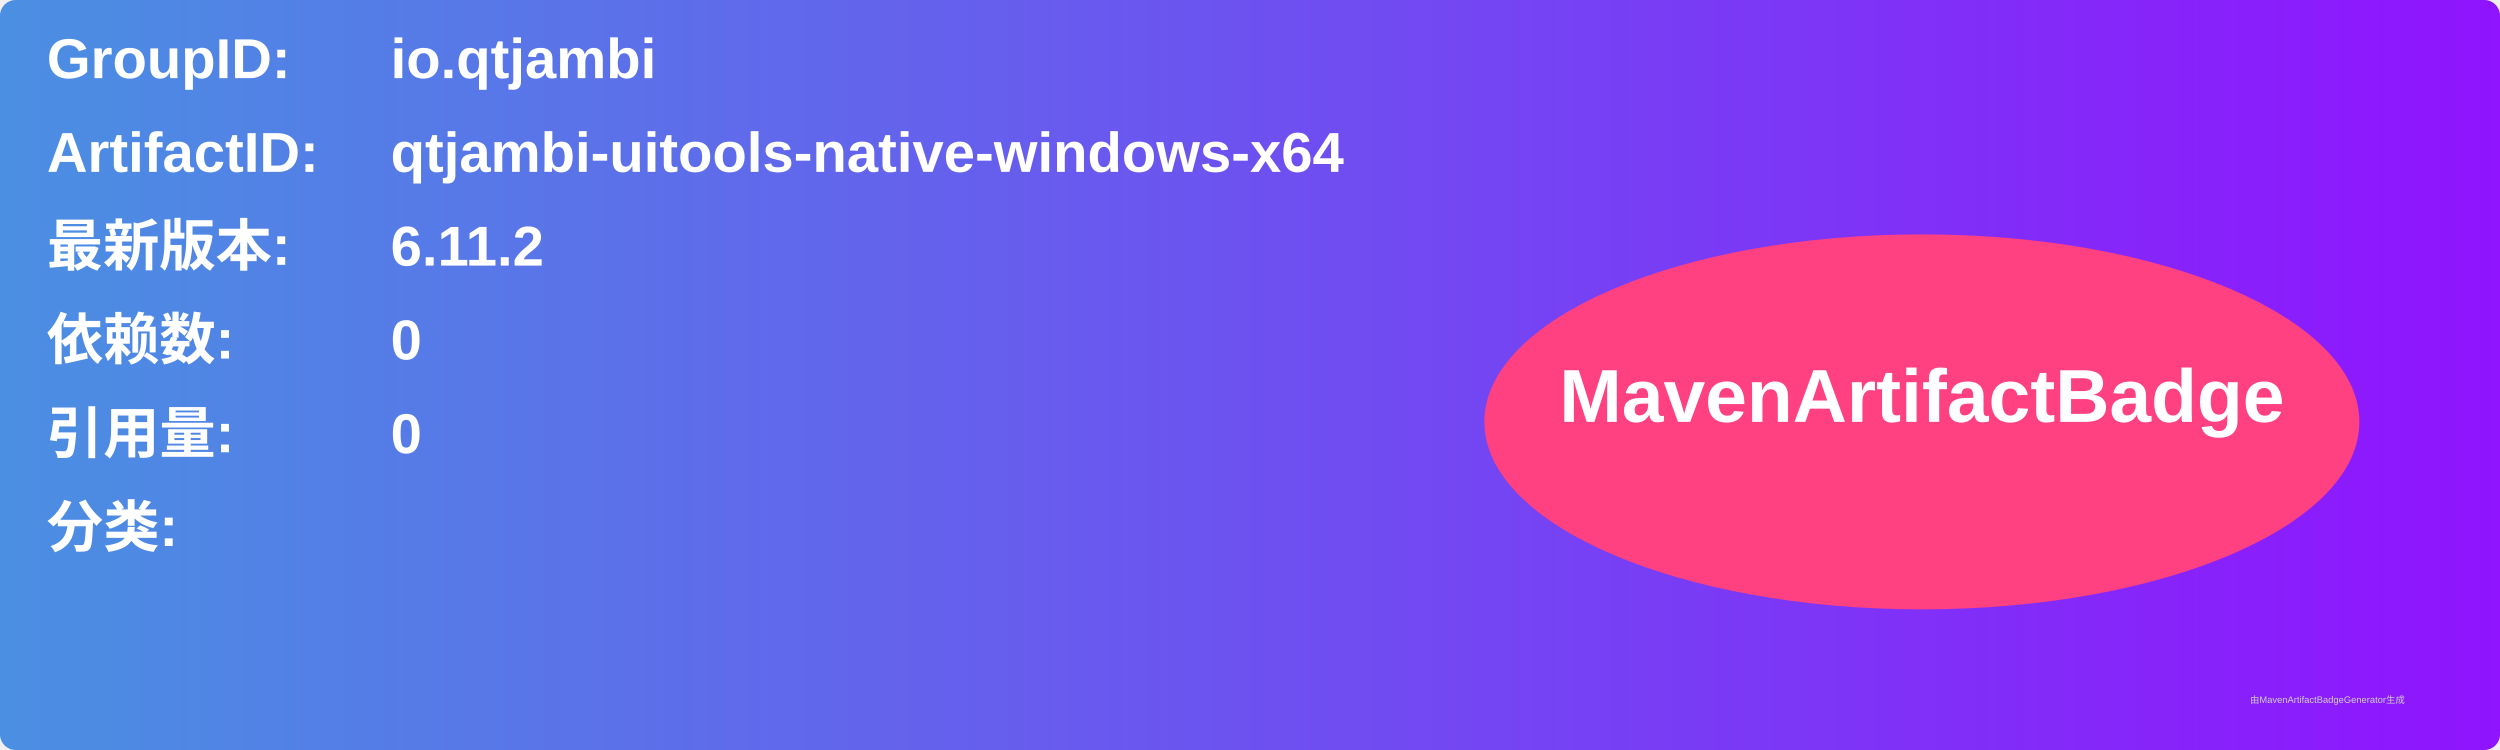
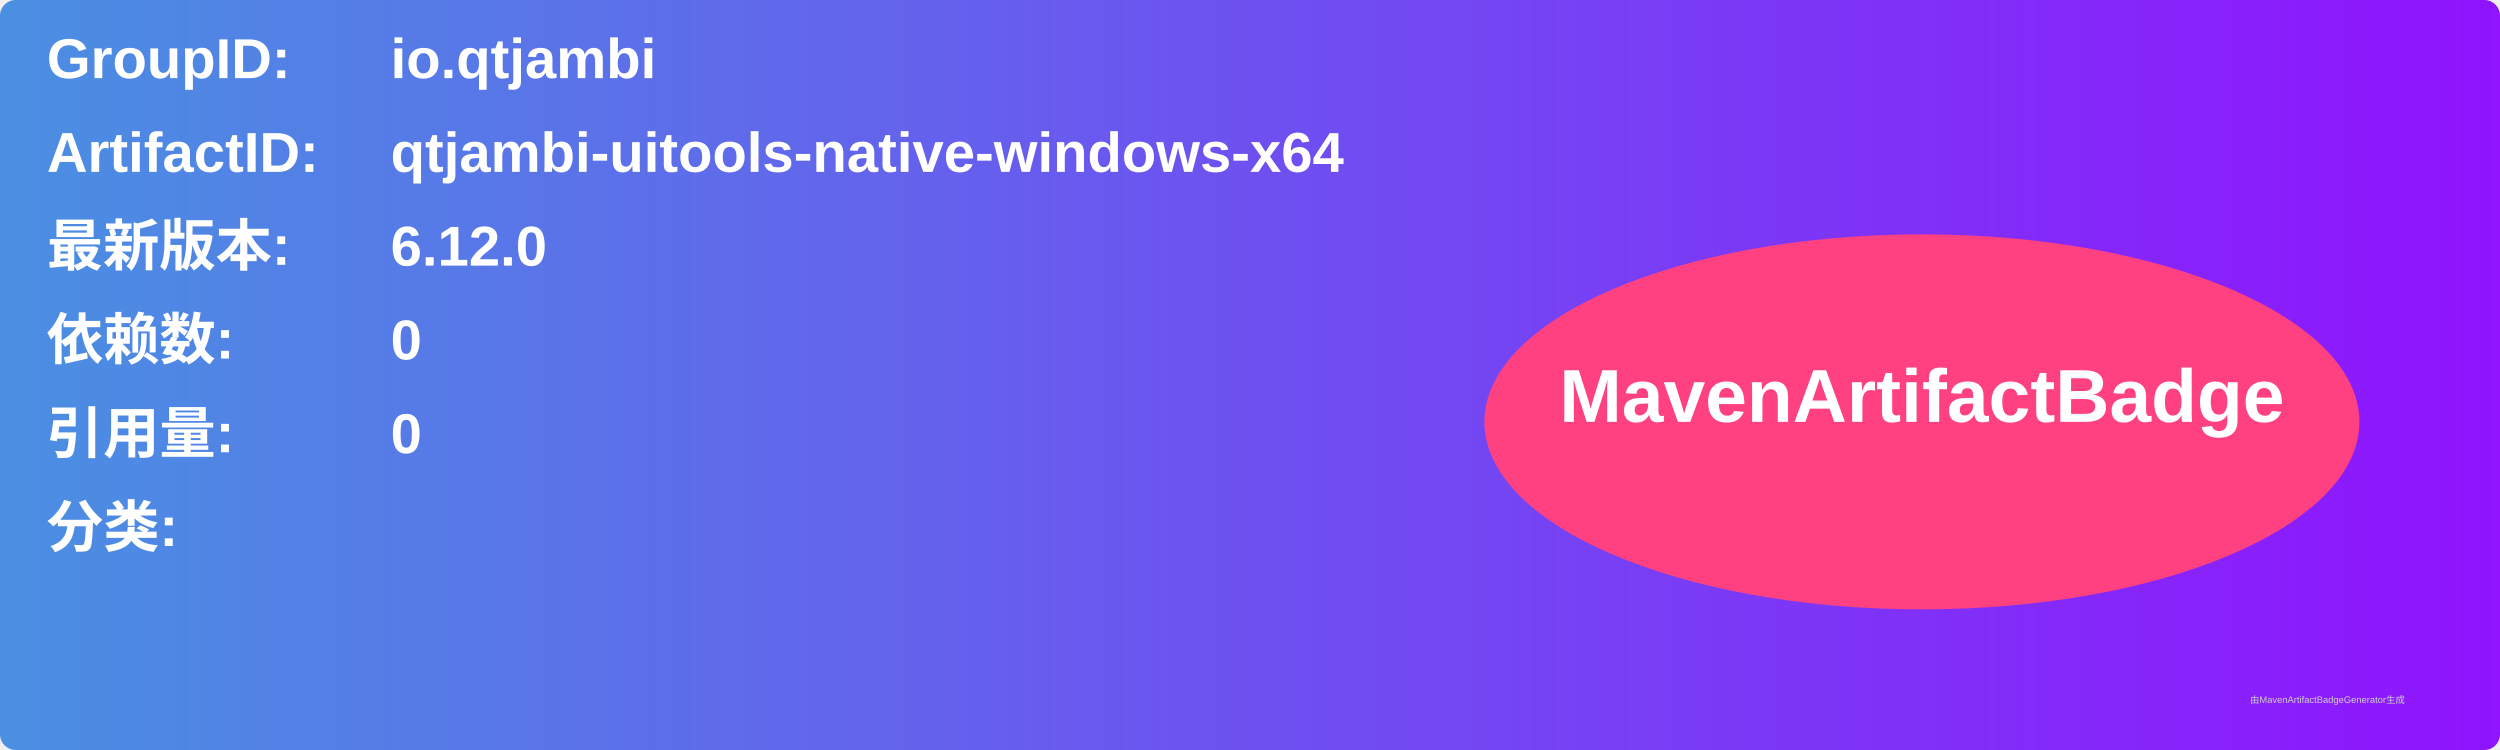
<svg xmlns="http://www.w3.org/2000/svg" width="800" height="240" viewBox="0 0 800 240">
  <linearGradient id="grad" x1="0%" y1="0%" x2="100%" y2="0%">
    <stop offset="0%" stop-color="#4a90e2" />
    <stop offset="100%" stop-color="#9013fe" />
  </linearGradient>
  <rect width="100%" height="100%" rx="5" ry="5" fill="url(#grad)" />
  <g transform="translate(15, 15)">
    <text x="0" y="10" font-family="Arial" font-size="18" fill="white" font-weight="bold" width="260">GroupID:</text>
    <text x="110" y="10" font-family="Arial" font-size="18" fill="white" font-weight="bold" width="460">io.qtjambi</text>
    <text x="0" y="40" font-family="Arial" font-size="18" fill="white" font-weight="bold" width="260">ArtifactID:</text>
    <text x="110" y="40" font-family="Arial" font-size="18" fill="white" font-weight="bold" width="460">qtjambi-uitools-native-windows-x64</text>
    <text x="0" y="70" font-family="Arial" font-size="18" fill="white" font-weight="bold">最新版本:</text>
    <text x="110" y="70" font-family="Arial" font-size="18" fill="white" font-weight="bold">
-       <tspan font-weight="bold">6.11.2</tspan>
+       <tspan font-weight="bold">6.12.0</tspan>
    </text>
    <text x="0" y="100" font-family="Arial" font-size="18" fill="white" font-weight="bold">依赖数: </text>
    <text x="110" y="100" font-family="Arial" font-size="18" fill="white">
      <tspan font-weight="bold">0</tspan>
    </text>
    <text x="0" y="130" font-family="Arial" font-size="18" fill="white" font-weight="bold">引用量: </text>
    <text x="110" y="130" font-family="Arial" font-size="18" fill="white">
      <tspan font-weight="bold">0</tspan>
    </text>
    <text x="0" y="160" font-family="Arial" font-size="18" fill="white" font-weight="bold">分类:</text>
    <text x="10" y="190" font-family="Arial" font-size="10" fill="white">
      <tspan font-weight="bold" />
    </text>
    <ellipse cx="600" cy="120" rx="140" ry="60" fill="#ff4081" />
    <text x="600" y="120" text-anchor="middle" font-family="Arial" font-size="24" fill="white" font-weight="bold">MavenArtifactBadge</text>
  </g>
  <text x="720" y="225" font-family="Arial" font-size="3" fill="#d0d0d0">由MavenArtifactBadgeGenerator生成</text>
</svg>
